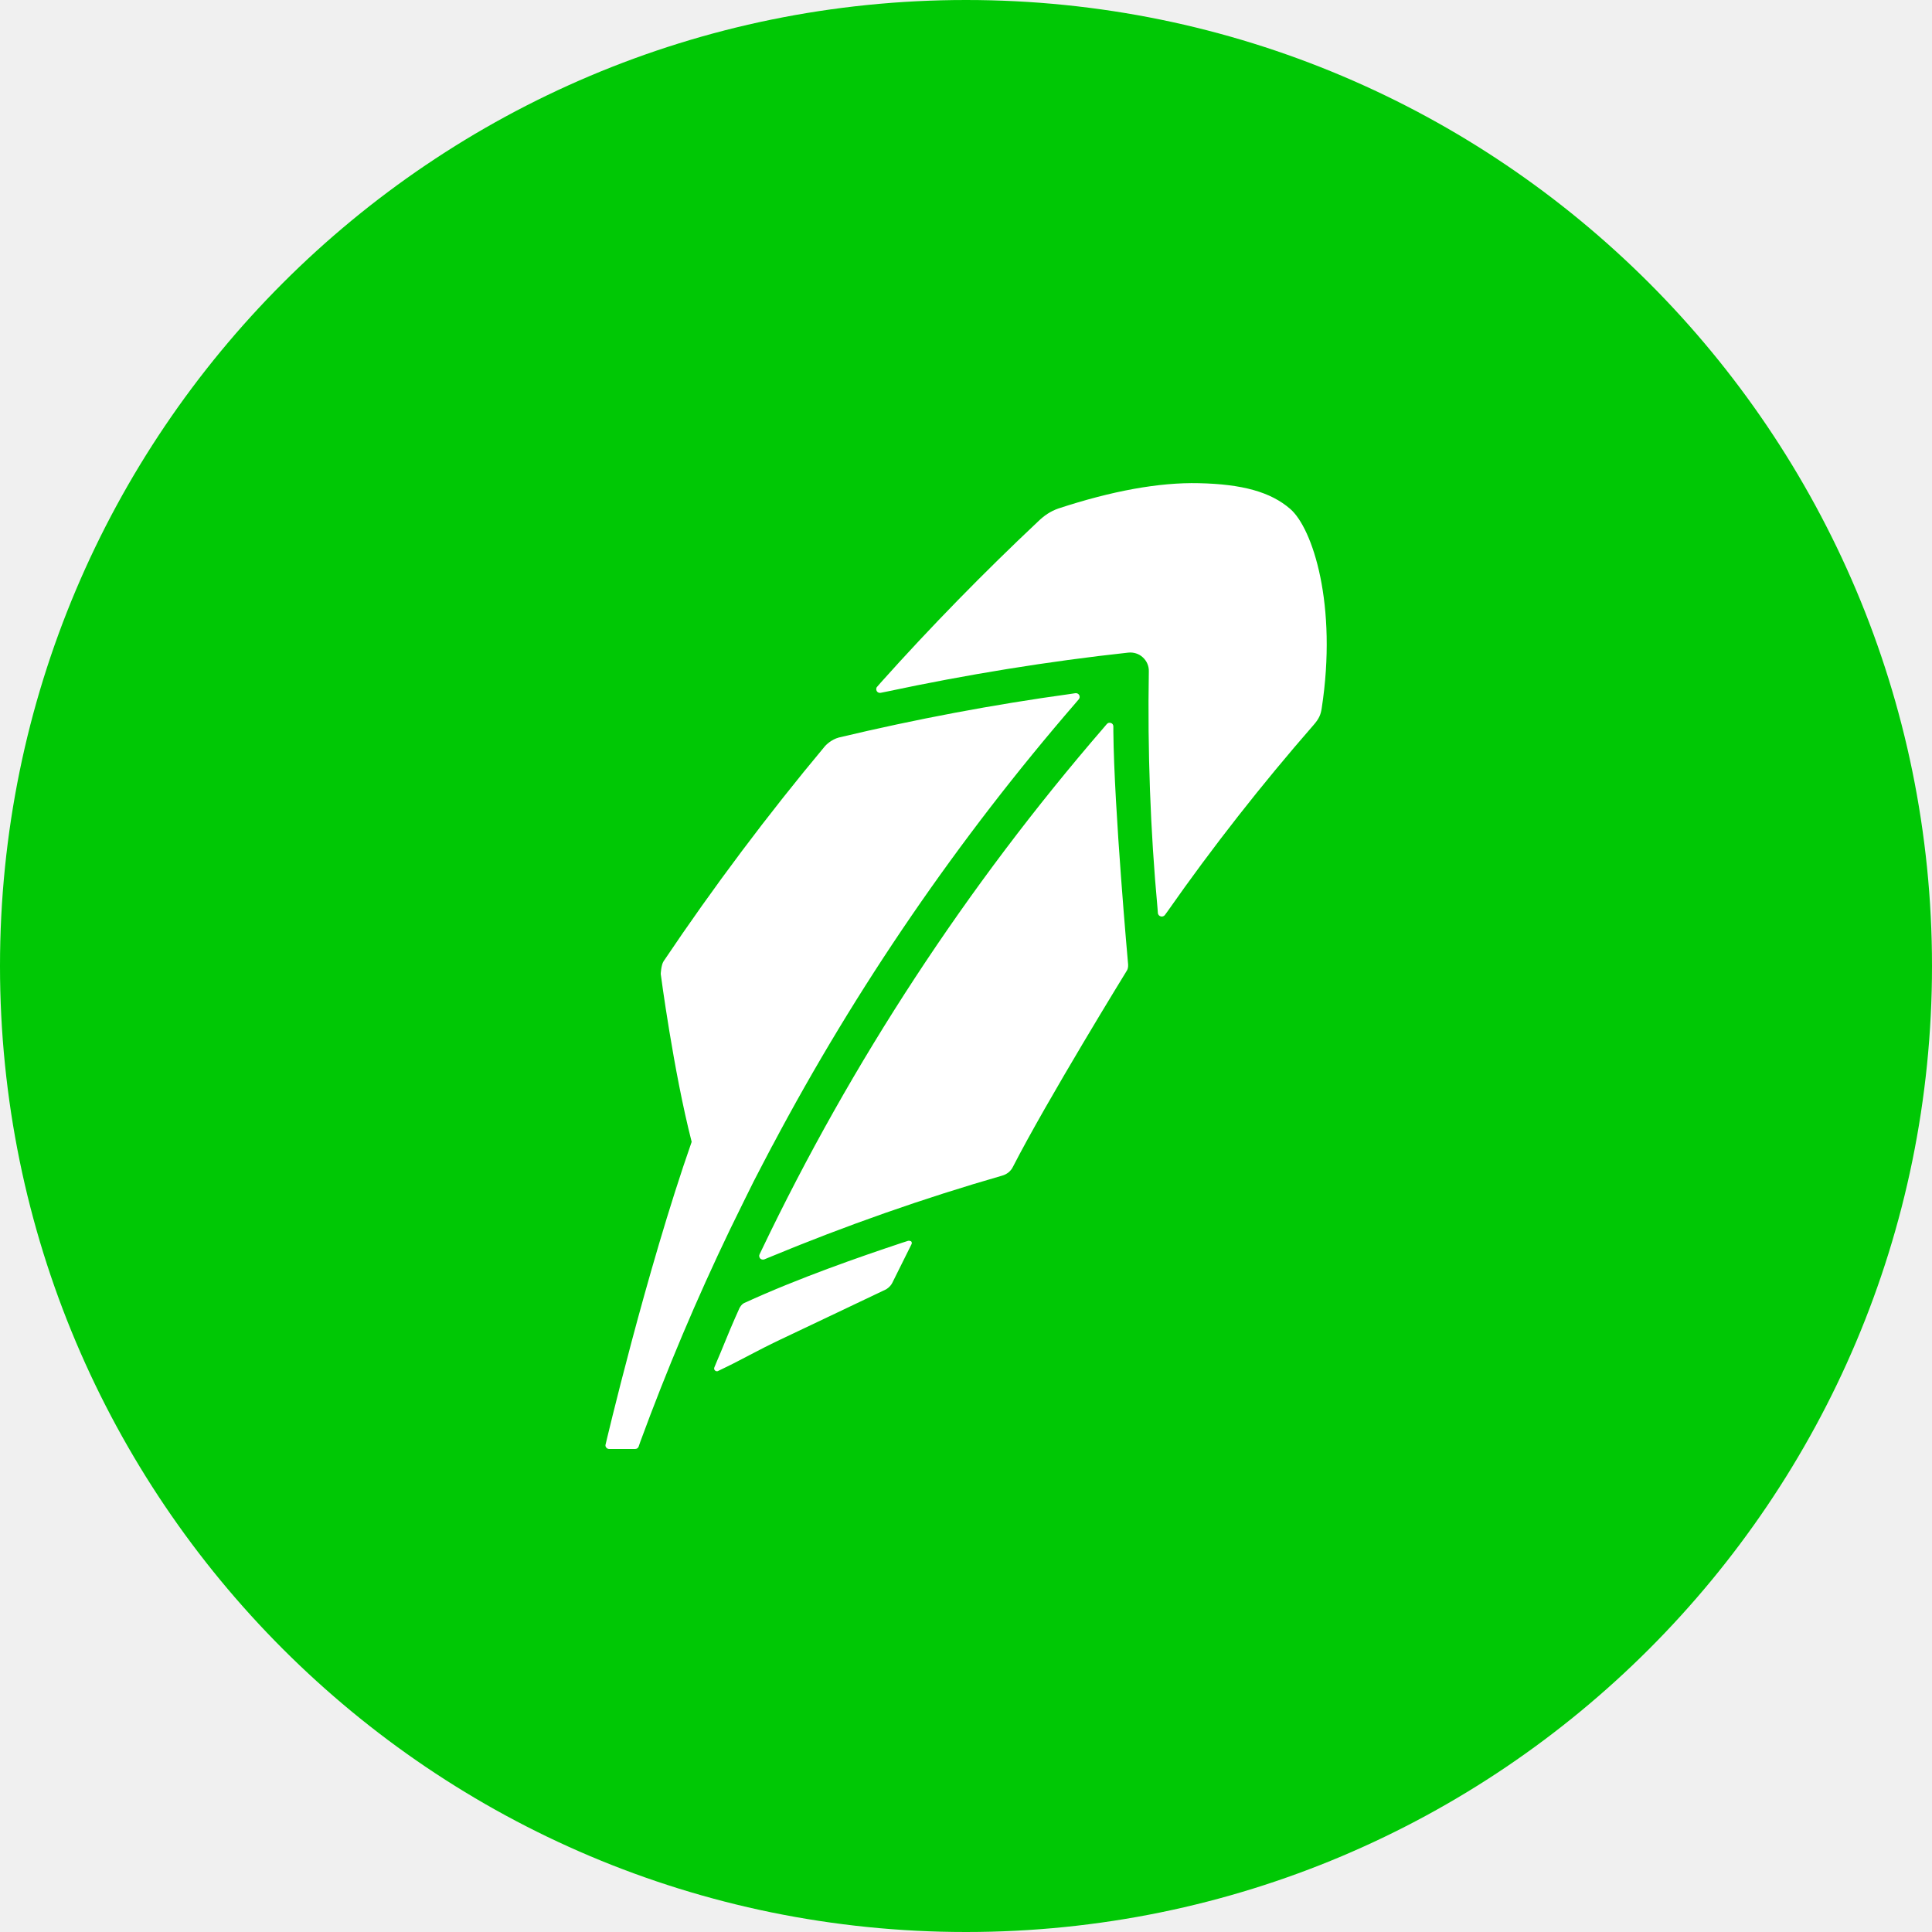
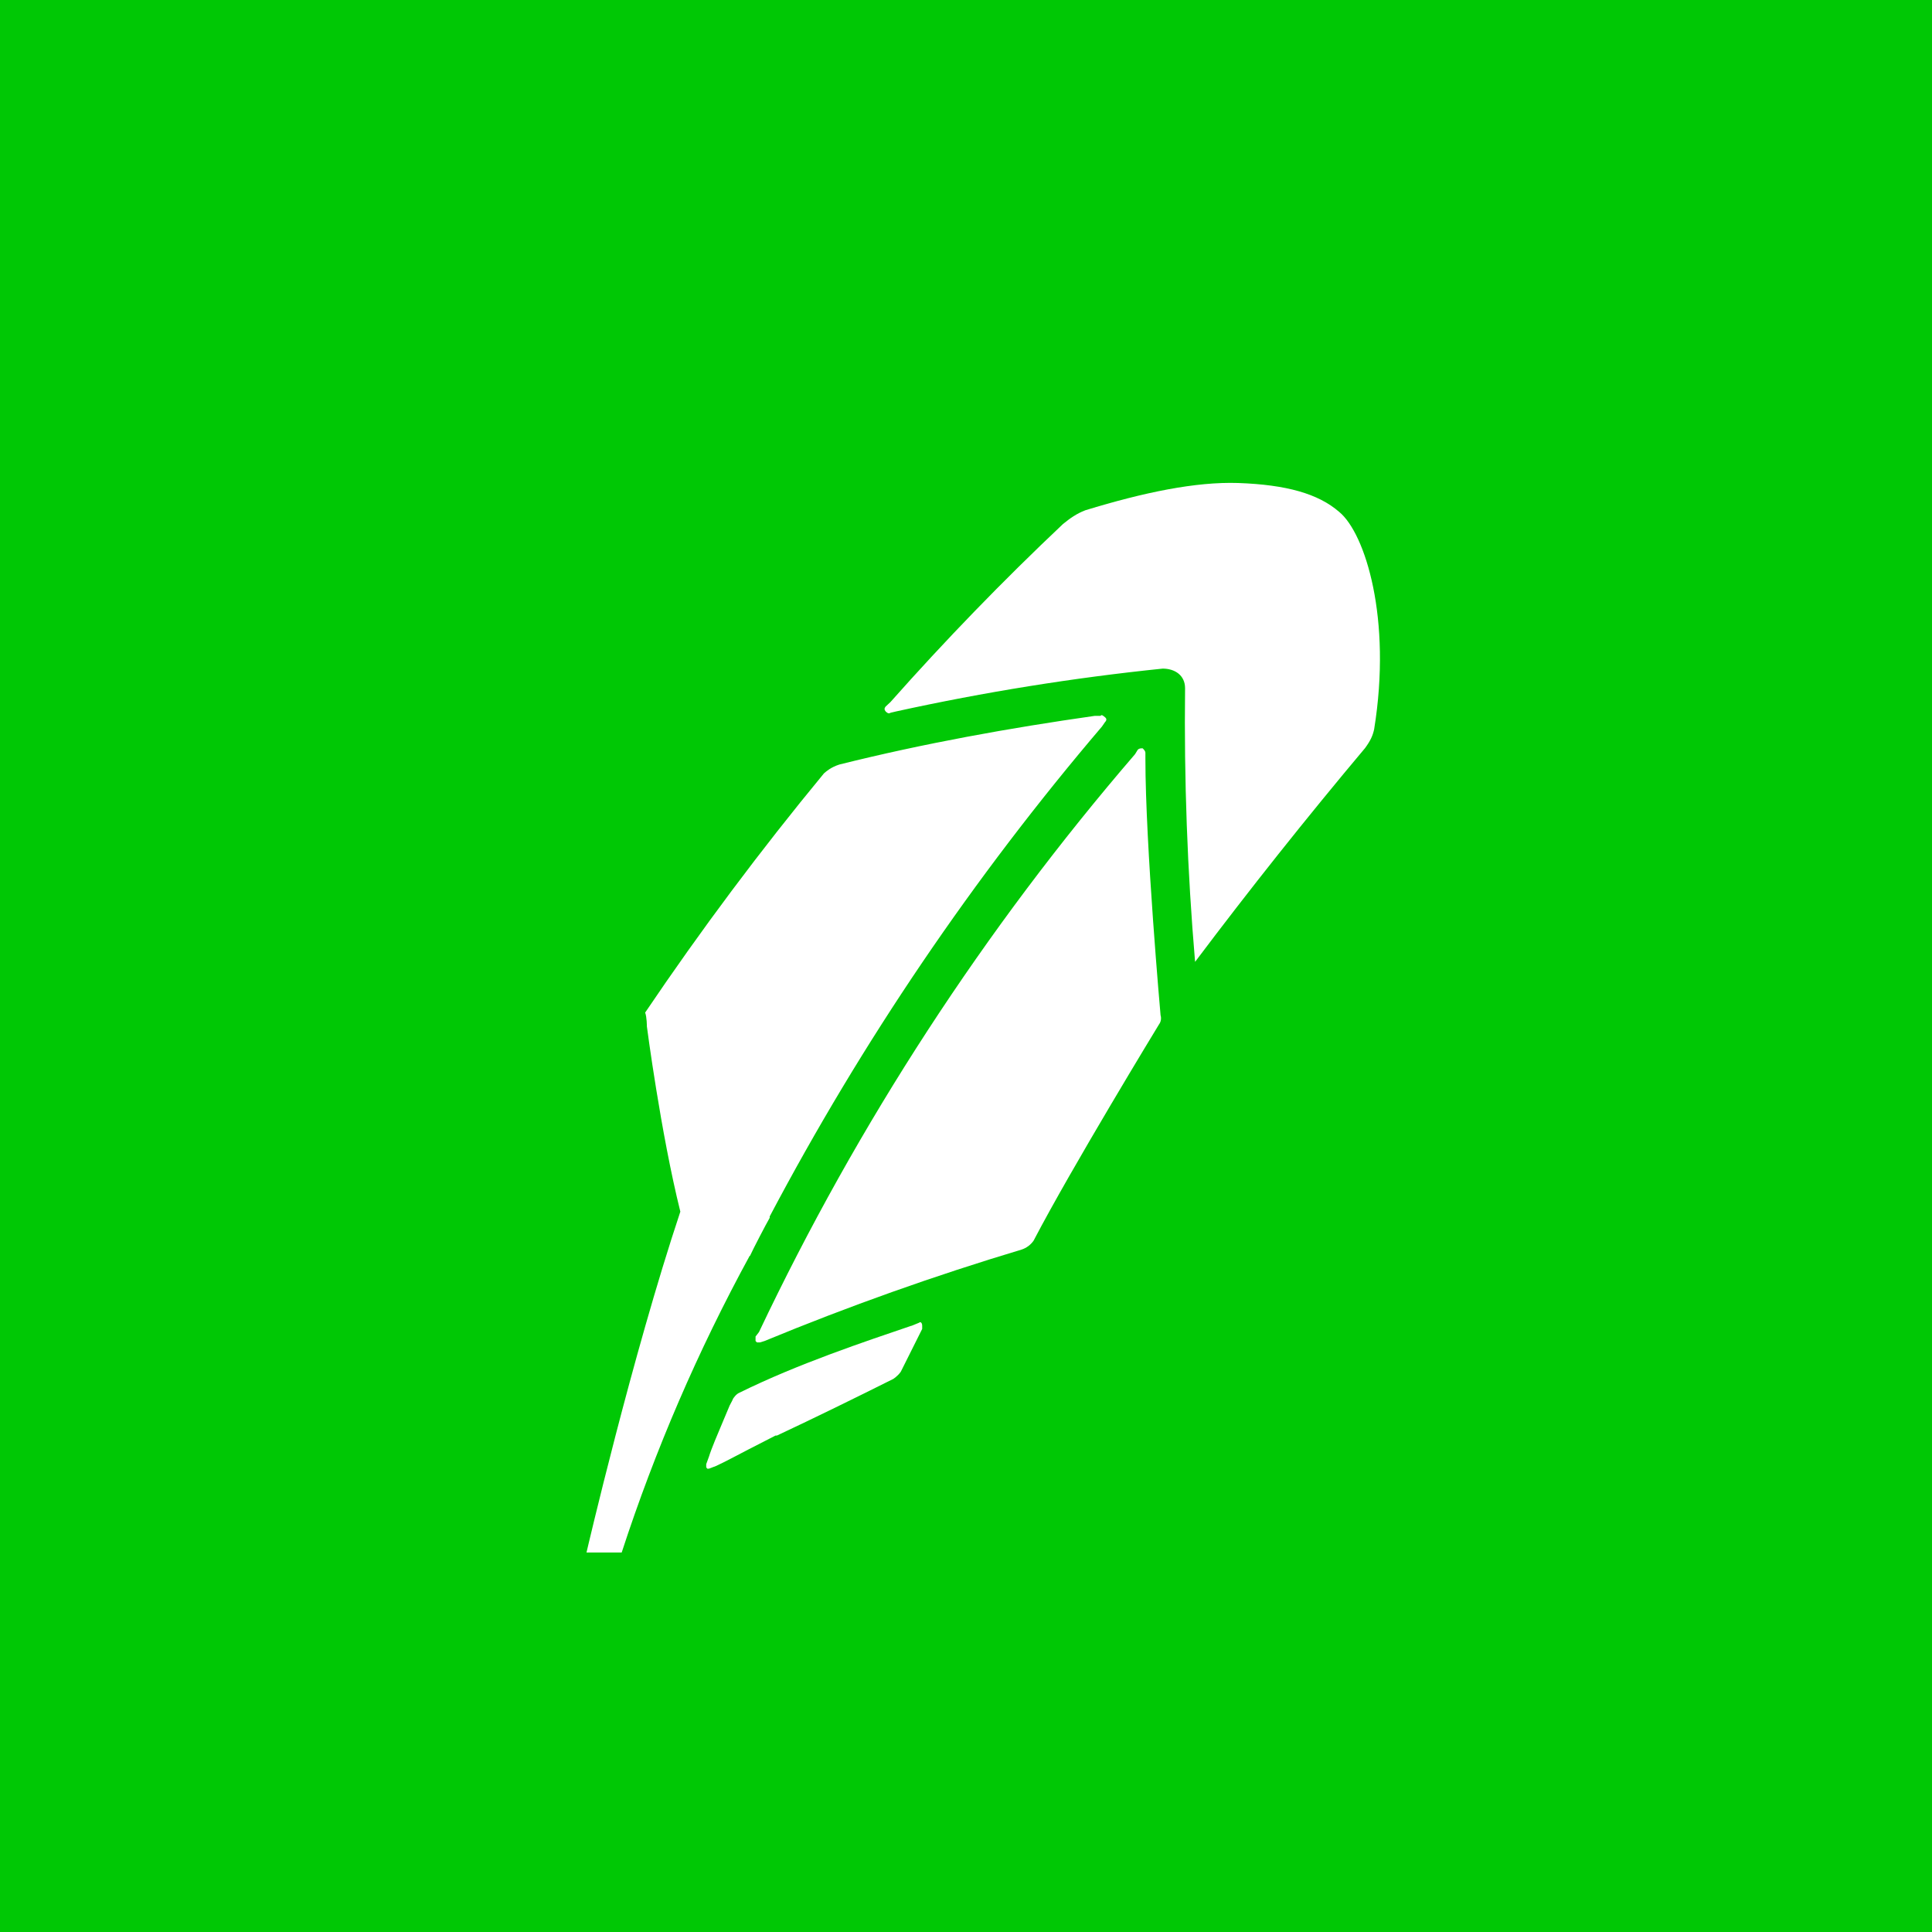
- <svg xmlns="http://www.w3.org/2000/svg" width="800px" height="800px" viewBox="0 0 1024 1024">
-   <circle cx="512" cy="512" r="512" style="fill:#00c805" />
-   <path d="m481.2 657.7-3.4 1.1c-21.9 7.3-54.3 18.5-83.3 31.8-1.6.7-2.6 2.8-2.6 2.8-.5 1.2-1.2 2.8-2 4.5l-.1.2c-3.3 7.4-7.7 18.6-9.7 23.1l-1.5 3.6c-.2.6-.1 1.2.4 1.6.3.3.6.4 1 .4.2 0 .4 0 .7-.2l3.5-1.7c8-3.8 18-9.5 28.6-14.5l.4-.2c20.1-9.5 42.7-20.3 56.4-26.8 0 0 2.2-1.2 3.3-3.4l10.2-20.5c.3-.5.2-1.2-.2-1.6-.5-.2-1.1-.4-1.7-.2zm-81.6-31.8c1.4-2.8 8.1-15.5 9.6-18.4l.3-.5c44.3-83.6 98.4-162.5 160.6-234.4l1.7-2c.5-.6.6-1.5.2-2.2-.4-.7-1.2-1.1-2-1l-2.6.4c-40.8 5.6-82.1 13.4-122.8 23.1-4 1.1-6.6 3.8-7.2 4.4-30.5 36.5-59.3 74.9-85.7 114.2-1.3 2-1.5 6.7-1.5 6.7s6.7 51.2 16.4 89C342.4 674.3 321 765.5 321 765.5c-.2.6-.1 1.2.3 1.7s.9.8 1.6.8h13.7c.9 0 1.6-.5 1.9-1.3l.9-2.6c14-38.1 29.9-75.8 47.5-112.4 4.1-8.5 12.7-25.8 12.7-25.8zm190.5-238.3V385c0-.8-.5-1.6-1.3-1.8-.8-.3-1.6-.1-2.2.6l-1.7 2c-72.5 83.9-133.5 177-181.2 276.7l-1.1 2.3c-.4.7-.2 1.6.3 2.2.4.4.9.6 1.4.6.2 0 .5 0 .8-.1l2.4-1c40.7-16.9 82.3-31.5 123.7-43.4 2.5-.7 4.6-2.4 5.7-4.7 18.1-35.3 60.2-103.7 60.2-103.7 1.1-1.5.8-3.8.8-3.8s-7.4-82-7.8-123.3zm93.7-117.9c-10.3-8.9-25.2-13.1-48.4-13.6-21-.5-46.1 4.1-74.4 13.4-4.3 1.5-7.6 3.8-10.7 6.8-28.8 27.1-56.9 55.8-83.4 85.4l-2 2.3c-.6.6-.6 1.6-.2 2.3.4.7 1.3 1.1 2.1.9l3-.6c42.7-9.1 85.9-16.1 128.2-20.7 2.8-.3 5.7.6 7.7 2.5 2.1 1.9 3.3 4.6 3.2 7.5-.7 42 .8 84.2 4.6 125.4l.2 2.7c.1.8.7 1.5 1.5 1.7.1 0 .3.1.5.1.6 0 1.3-.3 1.7-.8l1.6-2.2c23.8-34 49.8-67.1 77.1-98.4 3.1-3.5 3.9-5.7 4.4-8.8 8.5-55-4.8-95.7-16.7-105.9z" style="fill:#fff" />
+ <svg xmlns="http://www.w3.org/2000/svg" width="56" height="56">
+   <path fill="#00C805" d="M0 0h56v56H0z" />
+   <path d="M35.89 14c1.4.05 2.32.31 2.93.84.75.62 1.53 3.09 1.01 6.3-.04.18-.1.32-.26.54a147 147 0 00-4.93 6.2 82.4 82.4 0 01-.29-7.93c0-.38-.3-.57-.65-.57a69 69 0 00-7.72 1.24l-.17.04c-.05.04-.1 0-.14-.04-.04-.05-.04-.09 0-.14l.14-.13a81.22 81.22 0 015-5.16c.21-.17.39-.3.65-.4 1.7-.52 3.2-.83 4.43-.79zm-9.25 24.34l-.22.09h-.01c-1.32.45-3.28 1.1-4.98 1.94-.1.04-.18.17-.18.17-.04.1-.1.18-.13.27l-.16.38c-.16.38-.34.8-.41 1.03l-.08.22v.09l.03.04h.05l.21-.08c.28-.13.59-.3.92-.47l.8-.41h.04c1.13-.53 2.25-1.08 3.37-1.64 0 0 .13-.08.22-.21l.62-1.24v-.09c0-.09-.05-.13-.09-.09zm-4.9-1.94c.08-.18.47-.93.57-1.1v-.04a78.2 78.2 0 019.63-14.2l.09-.13c.05-.05.05-.1 0-.14-.05-.04-.1-.09-.13-.04h-.17c-2.46.35-4.96.8-7.4 1.41-.25.08-.38.2-.44.25l-.01.01a89.88 89.88 0 00-5.18 6.93c.05.13.05.4.05.4s.4 3.08.97 5.37C18.32 39.32 17 45 17 45h1.02a50.98 50.98 0 013.71-8.6zM33.2 22v-.18c0-.04-.03-.08-.07-.12l-.01-.01c-.05 0-.1 0-.14.04l-.08.13A74.77 74.77 0 0022 38.61l-.1.13v.13l.04.04h.09l.13-.04a78.76 78.76 0 017.45-2.65.68.68 0 00.35-.26c1.1-2.11 3.63-6.26 3.63-6.26.1-.13.05-.27.05-.27s-.44-4.93-.44-7.44z" fill="#fff" />
</svg>
